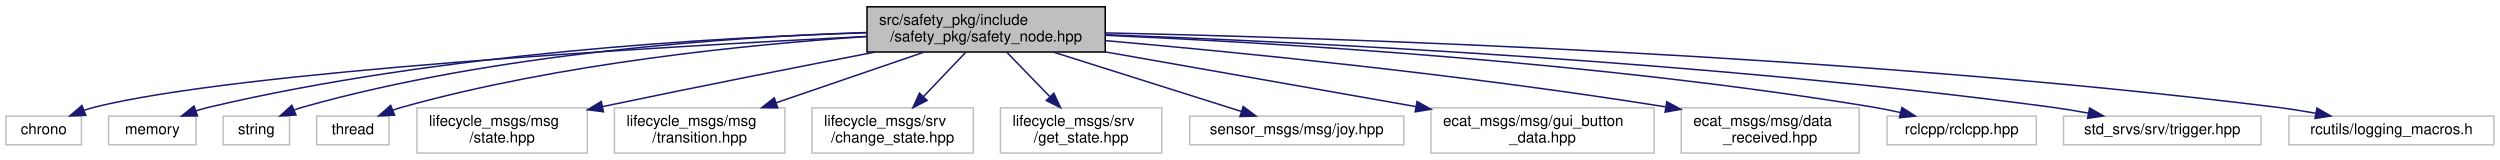
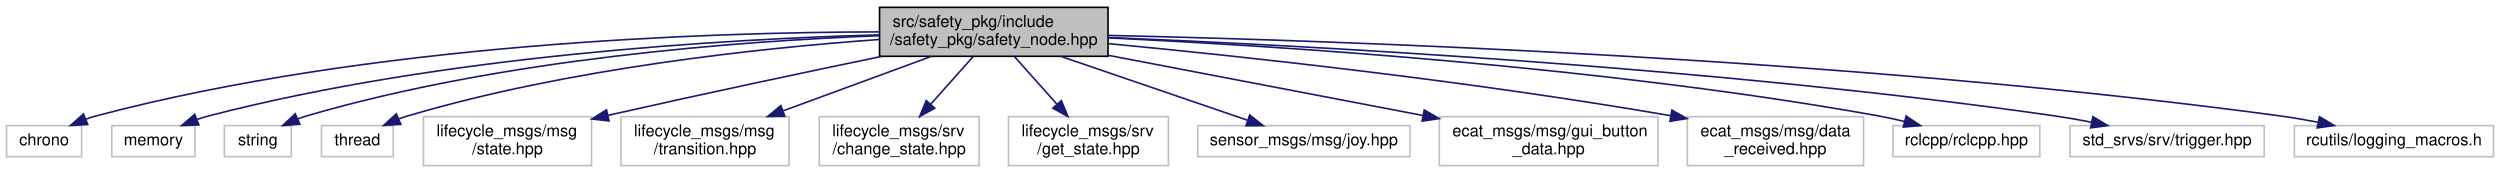
- <svg xmlns="http://www.w3.org/2000/svg" xmlns:xlink="http://www.w3.org/1999/xlink" width="1658pt" height="106pt" viewBox="0.00 0.00 1658.00 106.00">
+ <svg xmlns="http://www.w3.org/2000/svg" xmlns:xlink="http://www.w3.org/1999/xlink" width="1532pt" height="106pt" viewBox="0.00 0.00 1532.00 106.00">
  <g id="graph0" class="graph" transform="scale(1 1) rotate(0) translate(4 102)">
    <g id="node1" class="node">
      <g id="a_node1">
        <a xlink:title=" ">
-           <polygon fill="#bfbfbf" stroke="black" points="571,-67.5 571,-97.5 729,-97.5 729,-67.5 571,-67.5" />
-           <text text-anchor="start" x="579" y="-85.5" font-family="Helvetica,sans-Serif" font-size="10.00">src/safety_pkg/include</text>
-           <text text-anchor="middle" x="650" y="-74.5" font-family="Helvetica,sans-Serif" font-size="10.00">/safety_pkg/safety_node.hpp</text>
+           <polygon fill="#bfbfbf" stroke="black" points="535,-67.5 535,-97.5 675,-97.5 675,-67.5 535,-67.5" />
+           <text text-anchor="start" x="543" y="-85.5" font-family="Helvetica,sans-Serif" font-size="10.00">src/safety_pkg/include</text>
+           <text text-anchor="middle" x="605" y="-74.5" font-family="Helvetica,sans-Serif" font-size="10.00">/safety_pkg/safety_node.hpp</text>
        </a>
      </g>
    </g>
    <g id="node2" class="node">
      <g id="a_node2">
        <a xlink:title=" ">
-           <polygon fill="none" stroke="#bfbfbf" points="0,-6 0,-25 50,-25 50,-6 0,-6" />
-           <text text-anchor="middle" x="25" y="-13" font-family="Helvetica,sans-Serif" font-size="10.00">chrono</text>
+           <polygon fill="none" stroke="#bfbfbf" points="0,-6 0,-25 46,-25 46,-6 0,-6" />
+           <text text-anchor="middle" x="23" y="-13" font-family="Helvetica,sans-Serif" font-size="10.00">chrono</text>
        </a>
      </g>
    </g>
    <g id="edge1" class="edge">
-       <path fill="none" stroke="midnightblue" d="M570.79,-77.85C432.76,-70.97 153.8,-54.62 59,-31 56.64,-30.41 54.22,-29.68 51.83,-28.86" />
-       <polygon fill="midnightblue" stroke="midnightblue" points="52.87,-25.5 42.28,-25.12 50.32,-32.02 52.87,-25.5" />
+       <path fill="none" stroke="midnightblue" d="M534.68,-82.46C428.82,-82.26 223.02,-75.43 55,-31 52.84,-30.43 50.65,-29.73 48.48,-28.94" />
+       <polygon fill="midnightblue" stroke="midnightblue" points="49.8,-25.7 39.22,-25.11 47.12,-32.17 49.8,-25.7" />
    </g>
    <g id="node3" class="node">
      <g id="a_node3">
        <a xlink:title=" ">
-           <polygon fill="none" stroke="#bfbfbf" points="68,-6 68,-25 126,-25 126,-6 68,-6" />
-           <text text-anchor="middle" x="97" y="-13" font-family="Helvetica,sans-Serif" font-size="10.00">memory</text>
+           <polygon fill="none" stroke="#bfbfbf" points="64.5,-6 64.5,-25 115.5,-25 115.5,-6 64.5,-6" />
+           <text text-anchor="middle" x="90" y="-13" font-family="Helvetica,sans-Serif" font-size="10.00">memory</text>
        </a>
      </g>
    </g>
    <g id="edge2" class="edge">
-       <path fill="none" stroke="midnightblue" d="M570.85,-80.26C468.82,-77.18 286.51,-66.66 135,-31 132,-30.29 128.93,-29.41 125.88,-28.43" />
-       <polygon fill="midnightblue" stroke="midnightblue" points="127,-25.11 116.41,-25.05 124.65,-31.7 127,-25.11" />
+       <path fill="none" stroke="midnightblue" d="M534.94,-80.65C440.26,-78.04 266.84,-68.06 124,-31 121.64,-30.39 119.23,-29.64 116.85,-28.81" />
+       <polygon fill="midnightblue" stroke="midnightblue" points="117.88,-25.45 107.3,-25.05 115.32,-31.97 117.88,-25.45" />
    </g>
    <g id="node4" class="node">
      <g id="a_node4">
        <a xlink:title=" ">
-           <polygon fill="none" stroke="#bfbfbf" points="144,-6 144,-25 188,-25 188,-6 144,-6" />
-           <text text-anchor="middle" x="166" y="-13" font-family="Helvetica,sans-Serif" font-size="10.00">string</text>
+           <polygon fill="none" stroke="#bfbfbf" points="133.5,-6 133.5,-25 174.5,-25 174.5,-6 133.5,-6" />
+           <text text-anchor="middle" x="154" y="-13" font-family="Helvetica,sans-Serif" font-size="10.00">string</text>
        </a>
      </g>
    </g>
    <g id="edge3" class="edge">
-       <path fill="none" stroke="midnightblue" d="M570.76,-80.44C479.15,-77.44 324.59,-66.9 197,-31 195.07,-30.46 193.11,-29.8 191.16,-29.08" />
-       <polygon fill="midnightblue" stroke="midnightblue" points="192.28,-25.75 181.71,-25.06 189.54,-32.19 192.28,-25.75" />
+       <path fill="none" stroke="midnightblue" d="M534.68,-80.12C449.92,-76.86 303.93,-66.11 184,-31 182.13,-30.45 180.23,-29.8 178.34,-29.07" />
+       <polygon fill="midnightblue" stroke="midnightblue" points="179.74,-25.87 169.18,-25.04 176.92,-32.27 179.74,-25.87" />
    </g>
    <g id="node5" class="node">
      <g id="a_node5">
        <a xlink:title=" ">
-           <polygon fill="none" stroke="#bfbfbf" points="206,-6 206,-25 254,-25 254,-6 206,-6" />
-           <text text-anchor="middle" x="230" y="-13" font-family="Helvetica,sans-Serif" font-size="10.00">thread</text>
+           <polygon fill="none" stroke="#bfbfbf" points="193,-6 193,-25 237,-25 237,-6 193,-6" />
+           <text text-anchor="middle" x="215" y="-13" font-family="Helvetica,sans-Serif" font-size="10.00">thread</text>
        </a>
      </g>
    </g>
    <g id="edge4" class="edge">
-       <path fill="none" stroke="midnightblue" d="M570.86,-77.75C491.71,-72.48 367.1,-60.02 263,-31 260.85,-30.4 258.65,-29.68 256.46,-28.9" />
-       <polygon fill="midnightblue" stroke="midnightblue" points="257.71,-25.63 247.13,-25.13 255.09,-32.12 257.71,-25.63" />
+       <path fill="none" stroke="midnightblue" d="M534.87,-77.81C461.54,-72.54 343.75,-60.02 246,-31 244.12,-30.44 242.21,-29.79 240.31,-29.07" />
+       <polygon fill="midnightblue" stroke="midnightblue" points="241.62,-25.82 231.05,-25.11 238.87,-32.26 241.62,-25.82" />
    </g>
    <g id="node6" class="node">
      <g id="a_node6">
        <a xlink:title=" ">
-           <polygon fill="none" stroke="#bfbfbf" points="272.5,-0.5 272.5,-30.5 385.5,-30.5 385.5,-0.5 272.5,-0.5" />
-           <text text-anchor="start" x="280.5" y="-18.5" font-family="Helvetica,sans-Serif" font-size="10.00">lifecycle_msgs/msg</text>
-           <text text-anchor="middle" x="329" y="-7.5" font-family="Helvetica,sans-Serif" font-size="10.00">/state.hpp</text>
+           <polygon fill="none" stroke="#bfbfbf" points="255.5,-0.5 255.5,-30.5 358.5,-30.5 358.5,-0.5 255.5,-0.5" />
+           <text text-anchor="start" x="263.5" y="-18.5" font-family="Helvetica,sans-Serif" font-size="10.00">lifecycle_msgs/msg</text>
+           <text text-anchor="middle" x="307" y="-7.5" font-family="Helvetica,sans-Serif" font-size="10.00">/state.hpp</text>
        </a>
      </g>
    </g>
    <g id="edge5" class="edge">
-       <path fill="none" stroke="midnightblue" d="M576.24,-67.45C527.54,-58.06 462.06,-45.21 395.89,-31.37" />
-       <polygon fill="midnightblue" stroke="midnightblue" points="396.21,-27.86 385.7,-29.24 394.77,-34.71 396.21,-27.86" />
+       <path fill="none" stroke="midnightblue" d="M536.41,-67.48C491.22,-58.11 430.49,-45.3 368.63,-31.34" />
+       <polygon fill="midnightblue" stroke="midnightblue" points="369.22,-27.88 358.69,-29.09 367.67,-34.71 369.22,-27.88" />
    </g>
    <g id="node7" class="node">
      <g id="a_node7">
        <a xlink:title=" ">
-           <polygon fill="none" stroke="#bfbfbf" points="403.5,-0.5 403.5,-30.5 516.5,-30.5 516.5,-0.5 403.5,-0.5" />
-           <text text-anchor="start" x="411.5" y="-18.5" font-family="Helvetica,sans-Serif" font-size="10.00">lifecycle_msgs/msg</text>
-           <text text-anchor="middle" x="460" y="-7.5" font-family="Helvetica,sans-Serif" font-size="10.00">/transition.hpp</text>
+           <polygon fill="none" stroke="#bfbfbf" points="376.5,-0.5 376.5,-30.5 479.5,-30.5 479.5,-0.5 376.5,-0.5" />
+           <text text-anchor="start" x="384.5" y="-18.5" font-family="Helvetica,sans-Serif" font-size="10.00">lifecycle_msgs/msg</text>
+           <text text-anchor="middle" x="428" y="-7.5" font-family="Helvetica,sans-Serif" font-size="10.00">/transition.hpp</text>
        </a>
      </g>
    </g>
    <g id="edge6" class="edge">
-       <path fill="none" stroke="midnightblue" d="M608.77,-67.4C580.02,-57.56 541.46,-44.37 510.8,-33.88" />
-       <polygon fill="midnightblue" stroke="midnightblue" points="511.74,-30.5 501.15,-30.58 509.48,-37.13 511.74,-30.5" />
+       <path fill="none" stroke="midnightblue" d="M566.59,-67.4C540.04,-57.64 504.5,-44.59 476.07,-34.15" />
+       <polygon fill="midnightblue" stroke="midnightblue" points="476.93,-30.74 466.33,-30.58 474.51,-37.31 476.93,-30.74" />
    </g>
    <g id="node8" class="node">
      <g id="a_node8">
        <a xlink:title=" ">
-           <polygon fill="none" stroke="#bfbfbf" points="534.5,-0.5 534.5,-30.5 641.5,-30.5 641.5,-0.5 534.5,-0.5" />
-           <text text-anchor="start" x="542.5" y="-18.5" font-family="Helvetica,sans-Serif" font-size="10.00">lifecycle_msgs/srv</text>
-           <text text-anchor="middle" x="588" y="-7.5" font-family="Helvetica,sans-Serif" font-size="10.00">/change_state.hpp</text>
+           <polygon fill="none" stroke="#bfbfbf" points="498,-0.5 498,-30.5 596,-30.5 596,-0.5 498,-0.5" />
+           <text text-anchor="start" x="506" y="-18.5" font-family="Helvetica,sans-Serif" font-size="10.00">lifecycle_msgs/srv</text>
+           <text text-anchor="middle" x="547" y="-7.5" font-family="Helvetica,sans-Serif" font-size="10.00">/change_state.hpp</text>
        </a>
      </g>
    </g>
    <g id="edge7" class="edge">
-       <path fill="none" stroke="midnightblue" d="M636.55,-67.4C628.34,-58.79 617.69,-47.63 608.45,-37.94" />
-       <polygon fill="midnightblue" stroke="midnightblue" points="610.86,-35.4 601.43,-30.58 605.8,-40.23 610.86,-35.4" />
+       <path fill="none" stroke="midnightblue" d="M592.41,-67.4C584.81,-58.88 574.97,-47.85 566.39,-38.23" />
+       <polygon fill="midnightblue" stroke="midnightblue" points="568.83,-35.71 559.56,-30.58 563.61,-40.37 568.83,-35.71" />
    </g>
    <g id="node9" class="node">
      <g id="a_node9">
        <a xlink:title=" ">
-           <polygon fill="none" stroke="#bfbfbf" points="659.5,-0.5 659.5,-30.5 766.5,-30.5 766.5,-0.5 659.5,-0.5" />
-           <text text-anchor="start" x="667.5" y="-18.5" font-family="Helvetica,sans-Serif" font-size="10.00">lifecycle_msgs/srv</text>
-           <text text-anchor="middle" x="713" y="-7.5" font-family="Helvetica,sans-Serif" font-size="10.00">/get_state.hpp</text>
+           <polygon fill="none" stroke="#bfbfbf" points="614,-0.5 614,-30.5 712,-30.5 712,-0.5 614,-0.5" />
+           <text text-anchor="start" x="622" y="-18.5" font-family="Helvetica,sans-Serif" font-size="10.00">lifecycle_msgs/srv</text>
+           <text text-anchor="middle" x="663" y="-7.5" font-family="Helvetica,sans-Serif" font-size="10.00">/get_state.hpp</text>
        </a>
      </g>
    </g>
    <g id="edge8" class="edge">
-       <path fill="none" stroke="midnightblue" d="M663.67,-67.4C672.01,-58.79 682.83,-47.63 692.22,-37.94" />
-       <polygon fill="midnightblue" stroke="midnightblue" points="694.91,-40.19 699.36,-30.58 689.88,-35.32 694.91,-40.19" />
+       <path fill="none" stroke="midnightblue" d="M617.59,-67.4C625.19,-58.88 635.03,-47.85 643.61,-38.23" />
+       <polygon fill="midnightblue" stroke="midnightblue" points="646.39,-40.37 650.44,-30.58 641.17,-35.71 646.39,-40.37" />
    </g>
    <g id="node10" class="node">
      <g id="a_node10">
        <a xlink:title=" ">
-           <polygon fill="none" stroke="#bfbfbf" points="785,-6 785,-25 927,-25 927,-6 785,-6" />
-           <text text-anchor="middle" x="856" y="-13" font-family="Helvetica,sans-Serif" font-size="10.00">sensor_msgs/msg/joy.hpp</text>
+           <polygon fill="none" stroke="#bfbfbf" points="730,-6 730,-25 860,-25 860,-6 730,-6" />
+           <text text-anchor="middle" x="795" y="-13" font-family="Helvetica,sans-Serif" font-size="10.00">sensor_msgs/msg/joy.hpp</text>
        </a>
      </g>
    </g>
    <g id="edge9" class="edge">
-       <path fill="none" stroke="midnightblue" d="M694.45,-67.48C731.69,-55.72 784.24,-39.14 819.17,-28.12" />
-       <polygon fill="midnightblue" stroke="midnightblue" points="820.49,-31.38 828.97,-25.03 818.38,-24.7 820.49,-31.38" />
+       <path fill="none" stroke="midnightblue" d="M646.23,-67.4C680.3,-55.74 728.14,-39.37 760.29,-28.38" />
+       <polygon fill="midnightblue" stroke="midnightblue" points="761.8,-31.56 770.13,-25.01 759.54,-24.93 761.8,-31.56" />
    </g>
    <g id="node11" class="node">
      <g id="a_node11">
        <a xlink:title=" ">
-           <polygon fill="none" stroke="#bfbfbf" points="945,-0.5 945,-30.5 1093,-30.5 1093,-0.5 945,-0.5" />
-           <text text-anchor="start" x="953" y="-18.5" font-family="Helvetica,sans-Serif" font-size="10.00">ecat_msgs/msg/gui_button</text>
-           <text text-anchor="middle" x="1019" y="-7.5" font-family="Helvetica,sans-Serif" font-size="10.00">_data.hpp</text>
+           <polygon fill="none" stroke="#bfbfbf" points="878,-0.5 878,-30.5 1012,-30.5 1012,-0.5 878,-0.5" />
+           <text text-anchor="start" x="886" y="-18.5" font-family="Helvetica,sans-Serif" font-size="10.00">ecat_msgs/msg/gui_button</text>
+           <text text-anchor="middle" x="945" y="-7.5" font-family="Helvetica,sans-Serif" font-size="10.00">_data.hpp</text>
        </a>
      </g>
    </g>
    <g id="edge10" class="edge">
-       <path fill="none" stroke="midnightblue" d="M729.16,-67.56C789.74,-56.88 873.11,-42.2 934.89,-31.32" />
-       <polygon fill="midnightblue" stroke="midnightblue" points="935.76,-34.72 945,-29.54 934.54,-27.82 935.76,-34.72" />
+       <path fill="none" stroke="midnightblue" d="M675.04,-68.11C731.27,-57.36 810.13,-42.28 868.11,-31.2" />
+       <polygon fill="midnightblue" stroke="midnightblue" points="868.78,-34.63 877.95,-29.32 867.47,-27.76 868.78,-34.63" />
    </g>
    <g id="node12" class="node">
      <g id="a_node12">
        <a xlink:title=" ">
-           <polygon fill="none" stroke="#bfbfbf" points="1111,-0.5 1111,-30.5 1229,-30.5 1229,-0.5 1111,-0.5" />
-           <text text-anchor="start" x="1119" y="-18.5" font-family="Helvetica,sans-Serif" font-size="10.00">ecat_msgs/msg/data</text>
-           <text text-anchor="middle" x="1170" y="-7.5" font-family="Helvetica,sans-Serif" font-size="10.00">_received.hpp</text>
+           <polygon fill="none" stroke="#bfbfbf" points="1030,-0.5 1030,-30.5 1138,-30.5 1138,-0.5 1030,-0.5" />
+           <text text-anchor="start" x="1038" y="-18.5" font-family="Helvetica,sans-Serif" font-size="10.00">ecat_msgs/msg/data</text>
+           <text text-anchor="middle" x="1084" y="-7.5" font-family="Helvetica,sans-Serif" font-size="10.00">_received.hpp</text>
        </a>
      </g>
    </g>
    <g id="edge11" class="edge">
-       <path fill="none" stroke="midnightblue" d="M729.12,-75.05C817.39,-67.31 964.62,-52.8 1100.54,-31.14" />
-       <polygon fill="midnightblue" stroke="midnightblue" points="1101.41,-34.54 1110.73,-29.5 1100.3,-27.63 1101.41,-34.54" />
+       <path fill="none" stroke="midnightblue" d="M675.26,-75.25C756.13,-67.55 893.08,-52.93 1019.89,-31.08" />
+       <polygon fill="midnightblue" stroke="midnightblue" points="1020.53,-34.53 1029.78,-29.36 1019.33,-27.63 1020.53,-34.53" />
    </g>
    <g id="node13" class="node">
      <g id="a_node13">
        <a xlink:title=" ">
-           <polygon fill="none" stroke="#bfbfbf" points="1247.5,-6 1247.5,-25 1346.5,-25 1346.5,-6 1247.5,-6" />
-           <text text-anchor="middle" x="1297" y="-13" font-family="Helvetica,sans-Serif" font-size="10.00">rclcpp/rclcpp.hpp</text>
+           <polygon fill="none" stroke="#bfbfbf" points="1156,-6 1156,-25 1246,-25 1246,-6 1156,-6" />
+           <text text-anchor="middle" x="1201" y="-13" font-family="Helvetica,sans-Serif" font-size="10.00">rclcpp/rclcpp.hpp</text>
        </a>
      </g>
    </g>
    <g id="edge12" class="edge">
-       <path fill="none" stroke="midnightblue" d="M729.42,-78.59C842.87,-73.56 1057.54,-60.74 1238,-31 1243.93,-30.02 1250.15,-28.76 1256.23,-27.39" />
-       <polygon fill="midnightblue" stroke="midnightblue" points="1257.34,-30.73 1266.26,-25.01 1255.72,-23.91 1257.34,-30.73" />
+       <path fill="none" stroke="midnightblue" d="M675.24,-78.76C779.08,-73.85 979.34,-61.1 1147,-31 1152.18,-30.07 1157.59,-28.88 1162.9,-27.59" />
+       <polygon fill="midnightblue" stroke="midnightblue" points="1164.09,-30.9 1172.9,-25.01 1162.34,-24.12 1164.09,-30.9" />
    </g>
    <g id="node14" class="node">
      <g id="a_node14">
        <a xlink:title=" ">
-           <polygon fill="none" stroke="#bfbfbf" points="1364.5,-6 1364.5,-25 1495.5,-25 1495.5,-6 1364.5,-6" />
-           <text text-anchor="middle" x="1430" y="-13" font-family="Helvetica,sans-Serif" font-size="10.00">std_srvs/srv/trigger.hpp</text>
+           <polygon fill="none" stroke="#bfbfbf" points="1264.5,-6 1264.5,-25 1383.5,-25 1383.5,-6 1264.5,-6" />
+           <text text-anchor="middle" x="1324" y="-13" font-family="Helvetica,sans-Serif" font-size="10.00">std_srvs/srv/trigger.hpp</text>
        </a>
      </g>
    </g>
    <g id="edge13" class="edge">
-       <path fill="none" stroke="midnightblue" d="M729.2,-78.99C860.13,-74.13 1129.74,-61.14 1356,-31 1364.12,-29.92 1372.69,-28.5 1381,-26.97" />
-       <polygon fill="midnightblue" stroke="midnightblue" points="1381.81,-30.38 1390.97,-25.07 1380.5,-23.51 1381.81,-30.38" />
+       <path fill="none" stroke="midnightblue" d="M675.06,-79.03C794.56,-74.17 1045.2,-61.06 1255,-31 1262.41,-29.94 1270.23,-28.55 1277.82,-27.07" />
+       <polygon fill="midnightblue" stroke="midnightblue" points="1278.53,-30.49 1287.63,-25.06 1277.13,-23.63 1278.53,-30.49" />
    </g>
    <g id="node15" class="node">
      <g id="a_node15">
        <a xlink:title=" ">
-           <polygon fill="none" stroke="#bfbfbf" points="1514,-6 1514,-25 1650,-25 1650,-6 1514,-6" />
-           <text text-anchor="middle" x="1582" y="-13" font-family="Helvetica,sans-Serif" font-size="10.00">rcutils/logging_macros.h</text>
+           <polygon fill="none" stroke="#bfbfbf" points="1402,-6 1402,-25 1524,-25 1524,-6 1402,-6" />
+           <text text-anchor="middle" x="1463" y="-13" font-family="Helvetica,sans-Serif" font-size="10.00">rcutils/logging_macros.h</text>
        </a>
      </g>
    </g>
    <g id="edge14" class="edge">
-       <path fill="none" stroke="midnightblue" d="M729.28,-80.18C880.62,-76.92 1220.91,-65.99 1505,-31 1513.73,-29.92 1522.96,-28.47 1531.89,-26.89" />
-       <polygon fill="midnightblue" stroke="midnightblue" points="1532.59,-30.32 1541.79,-25.07 1531.32,-23.44 1532.59,-30.32" />
+       <path fill="none" stroke="midnightblue" d="M675.16,-80.3C813.21,-77.21 1129.61,-66.54 1393,-31 1400.61,-29.97 1408.63,-28.6 1416.42,-27.1" />
+       <polygon fill="midnightblue" stroke="midnightblue" points="1417.36,-30.48 1426.47,-25.08 1415.98,-23.62 1417.36,-30.48" />
    </g>
  </g>
</svg>
